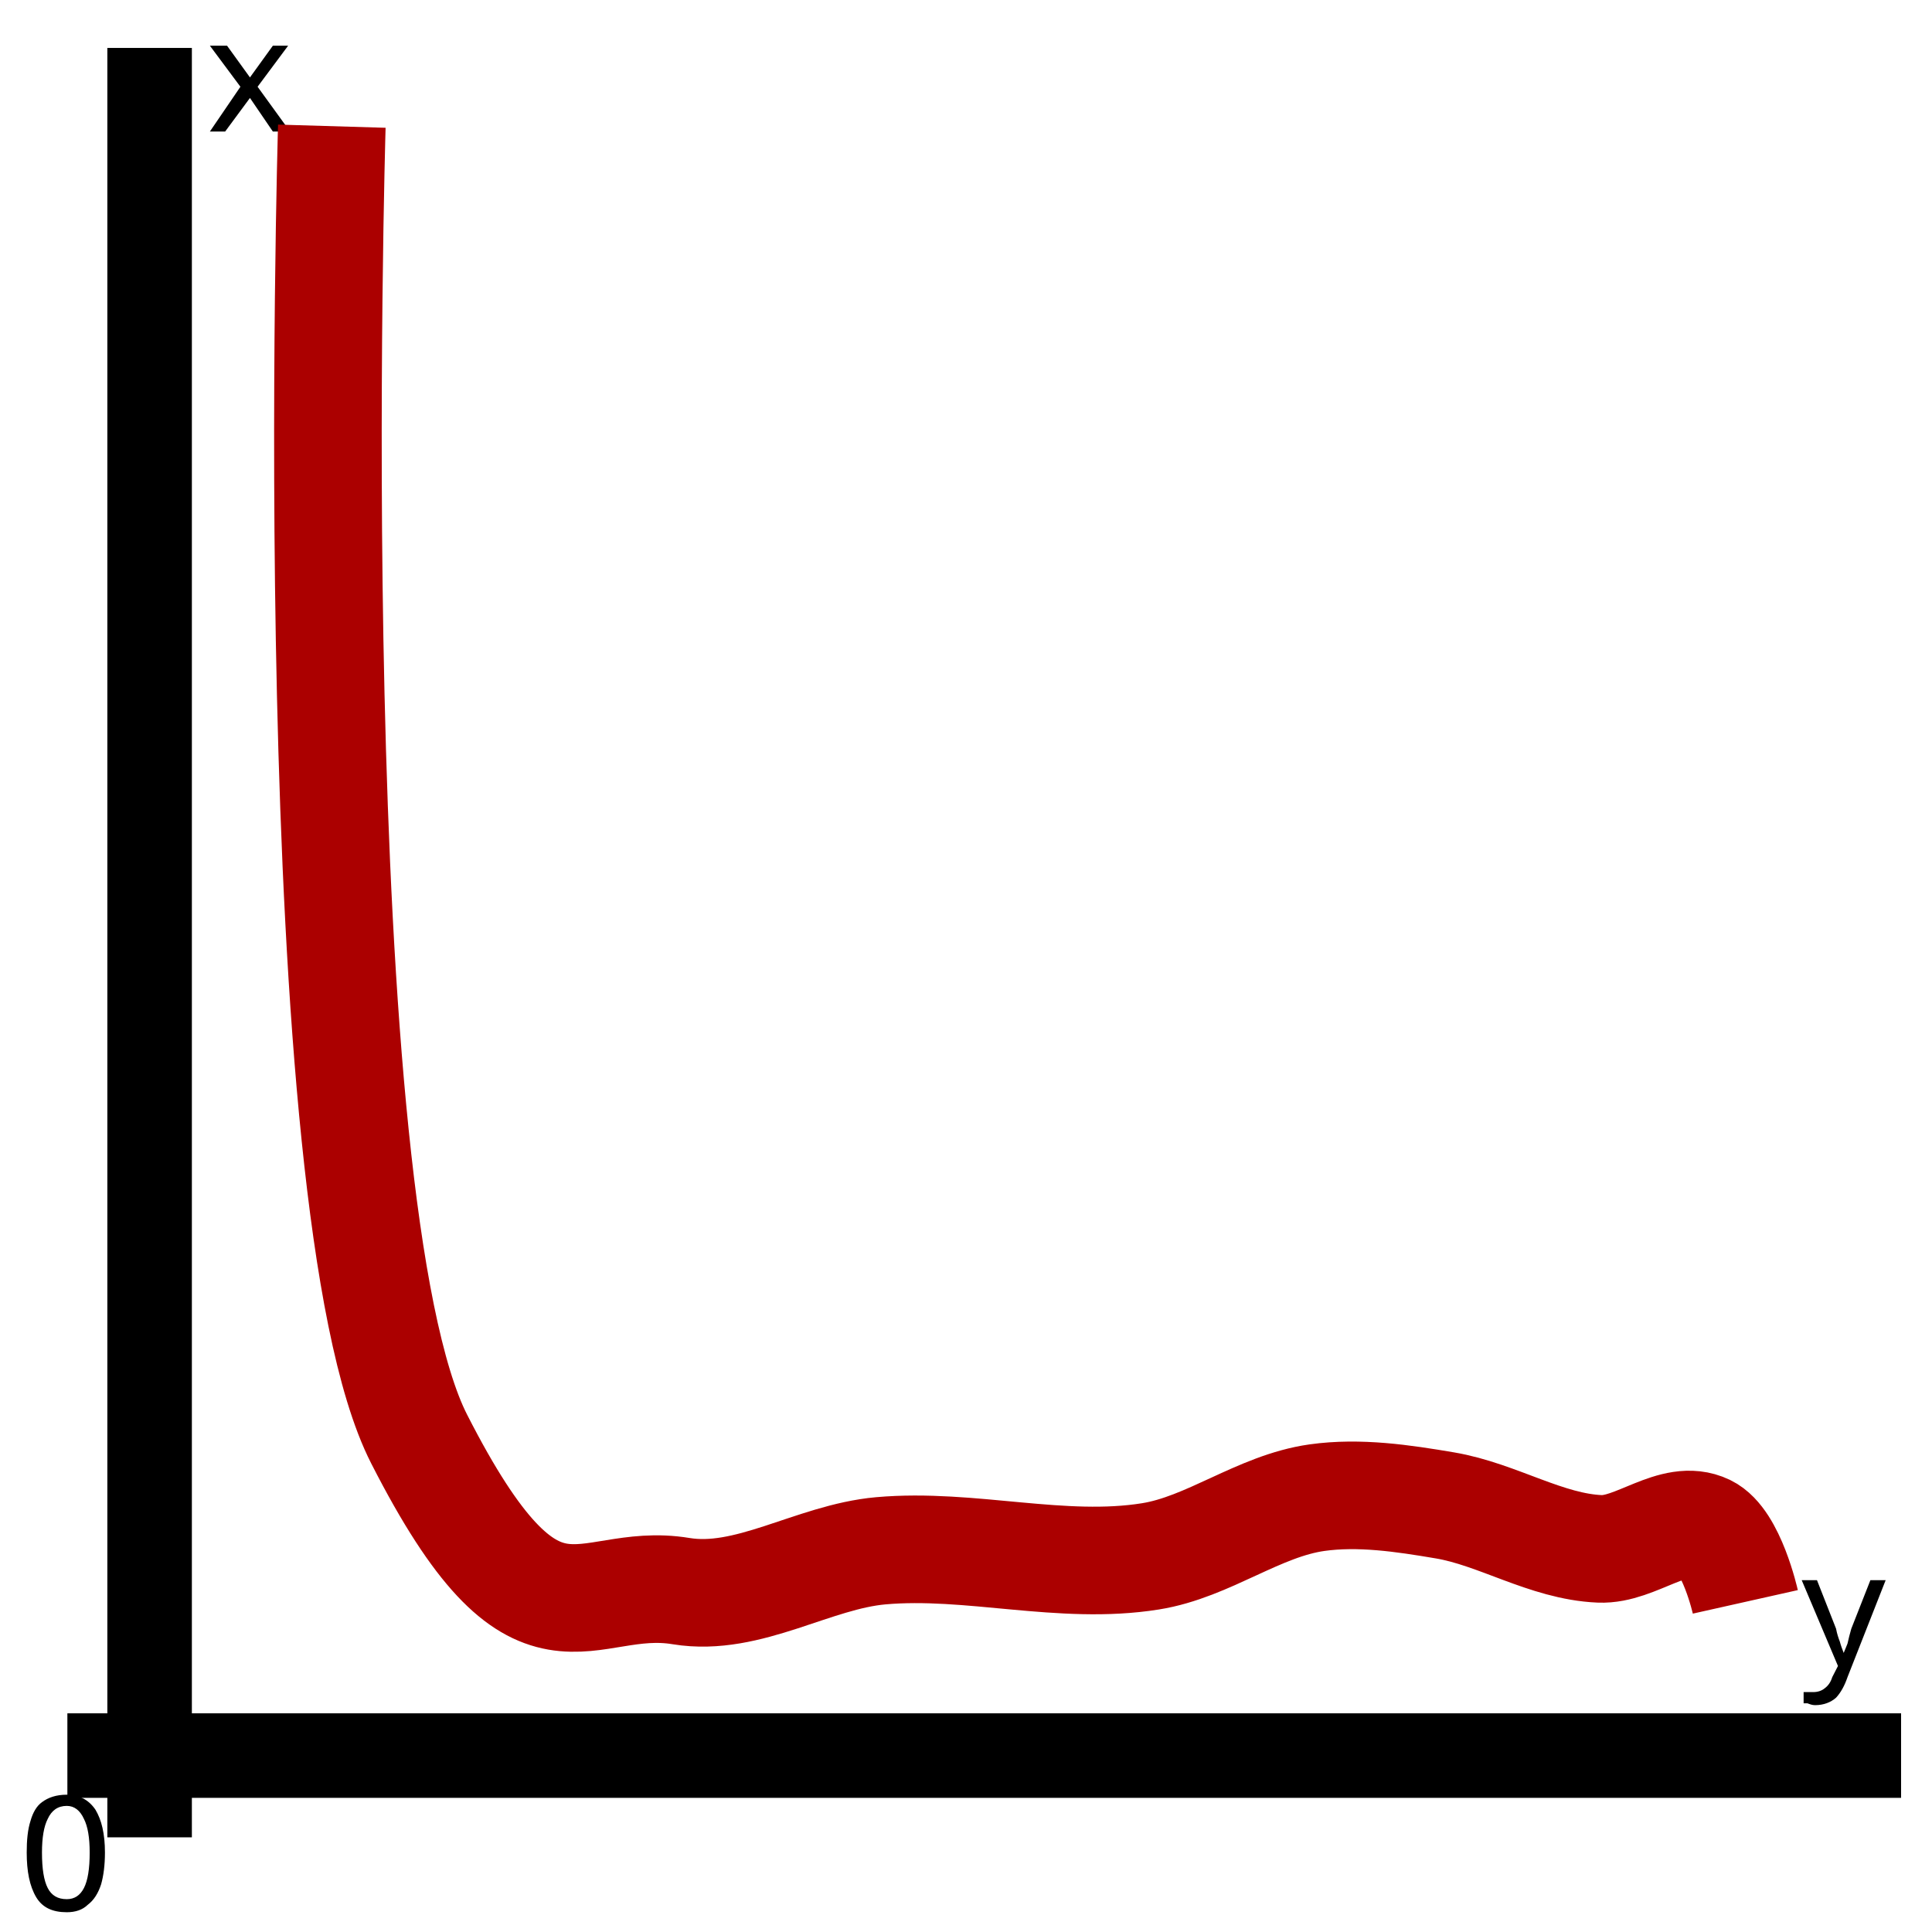
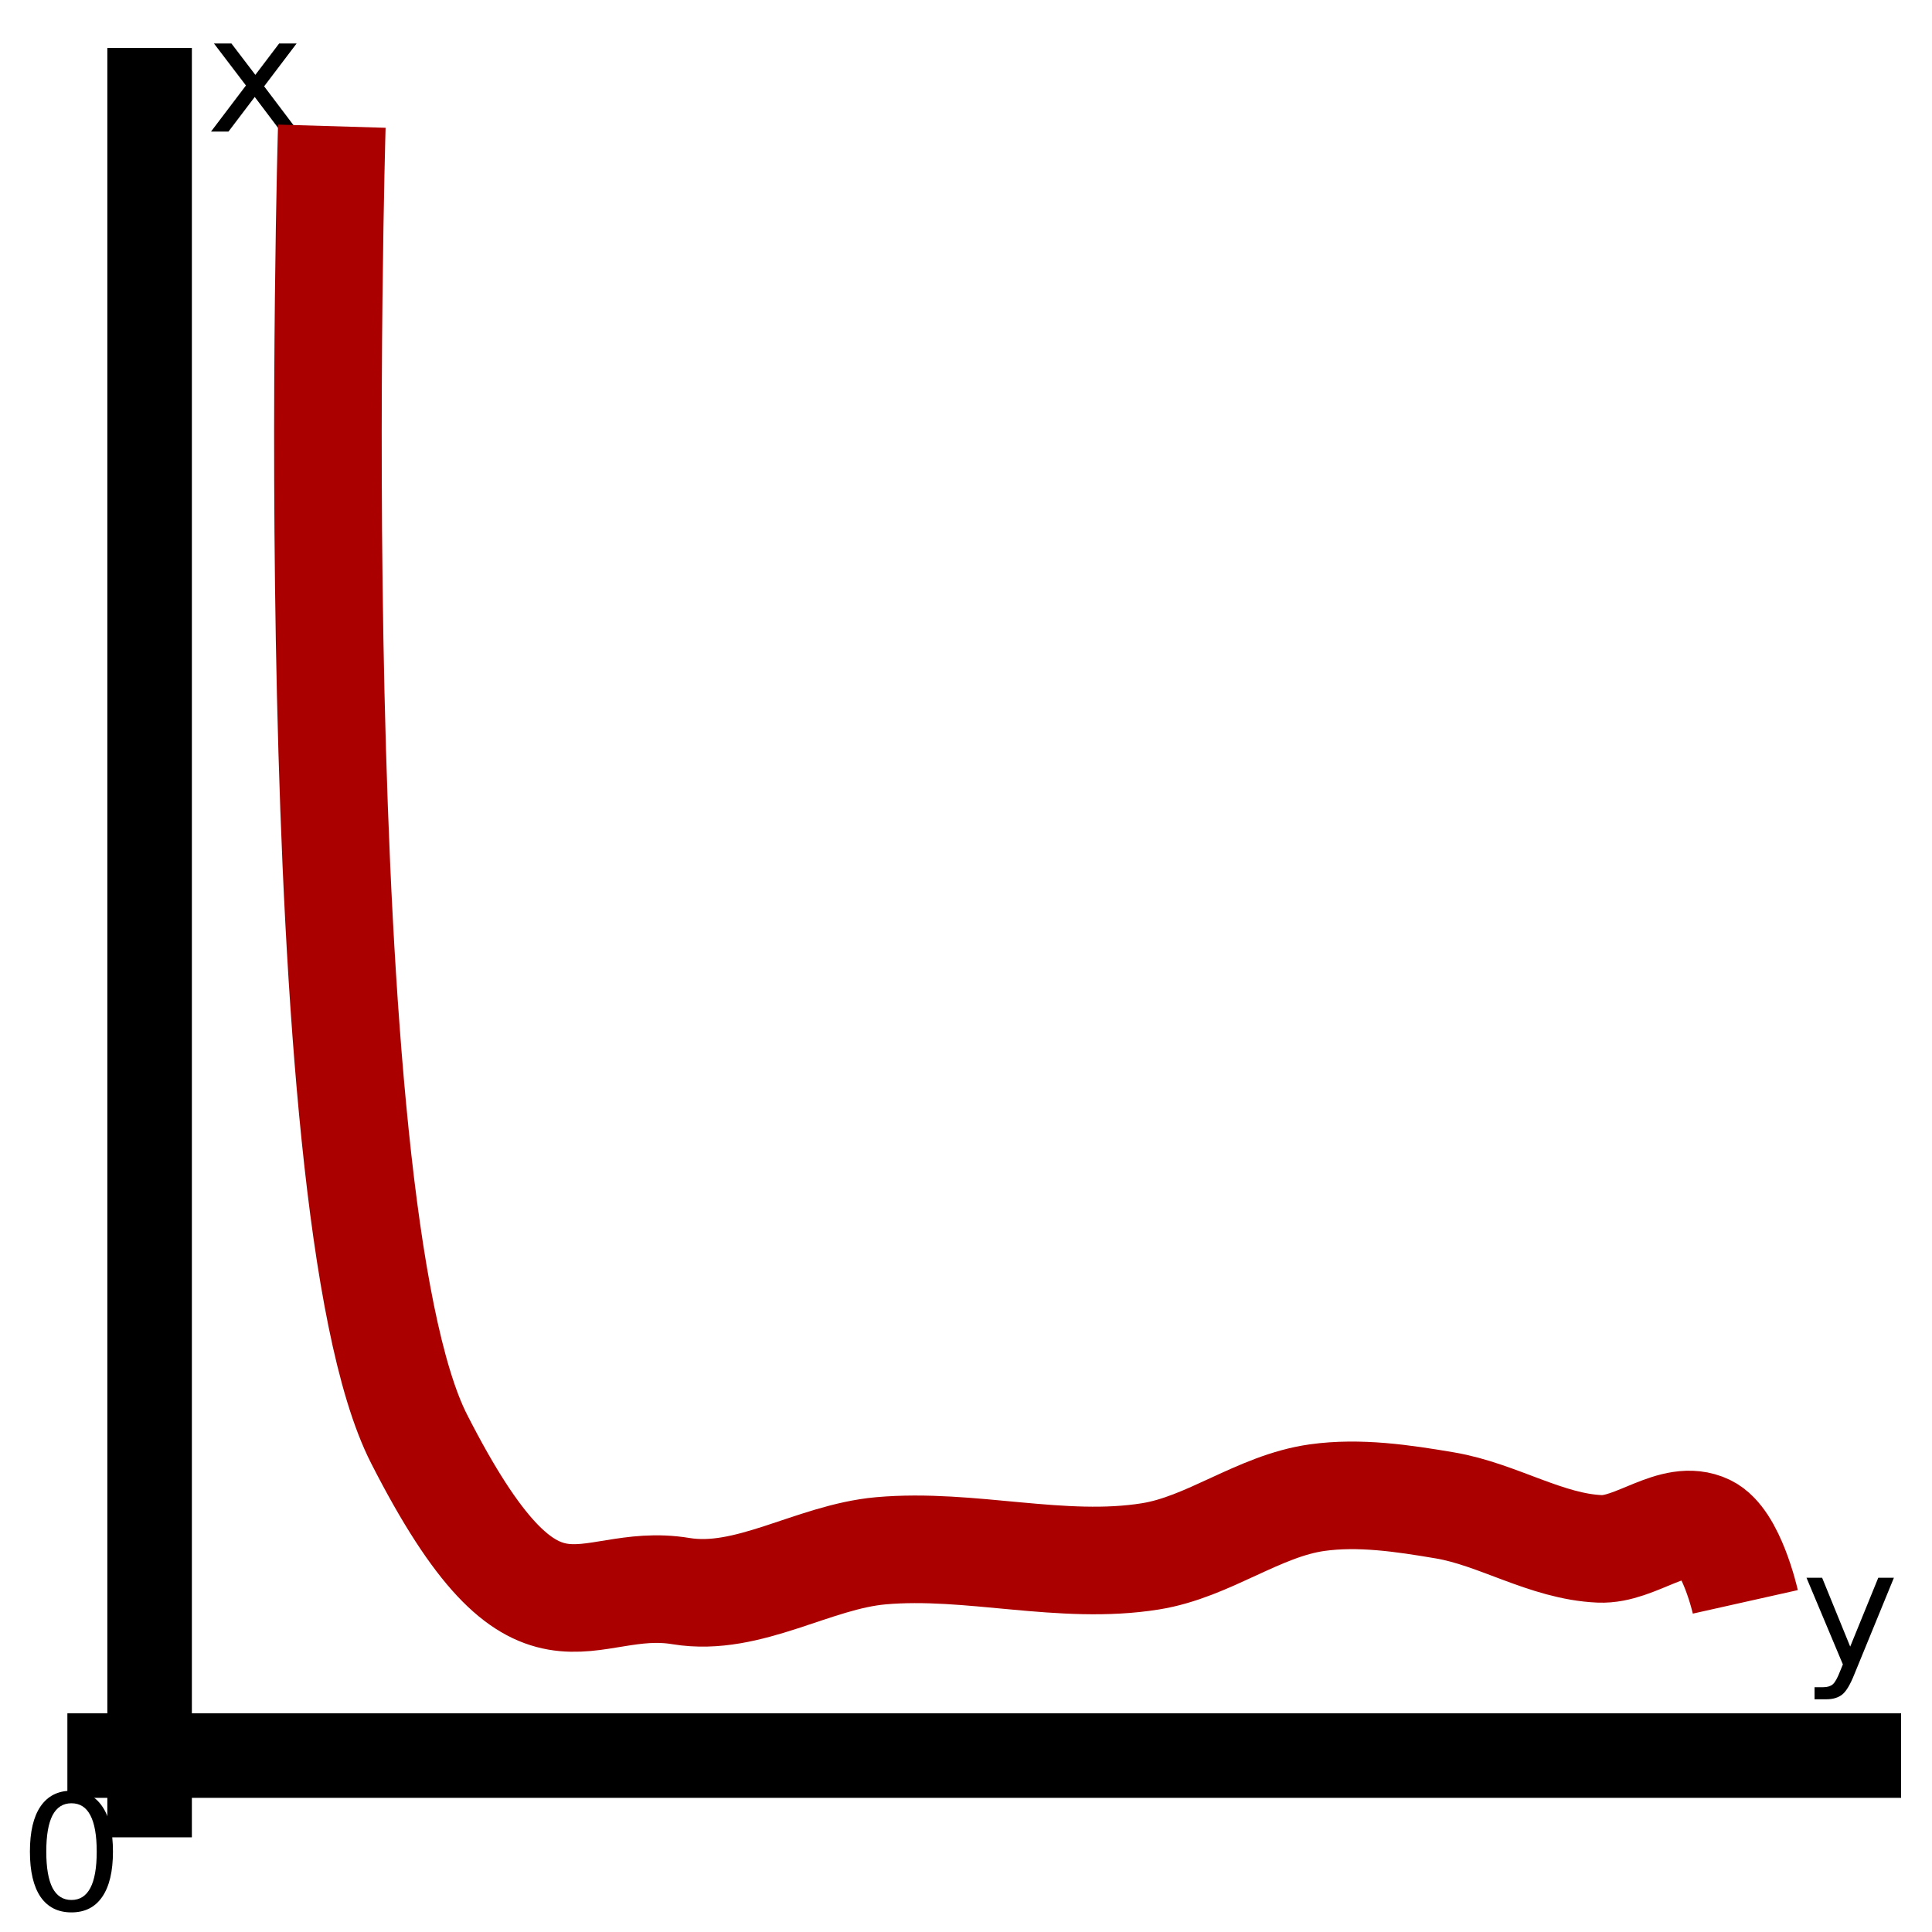
- <svg xmlns="http://www.w3.org/2000/svg" id="SVGRoot" version="1.1" viewBox="0 0 16 16" height="16px" width="16px">
+ <svg xmlns="http://www.w3.org/2000/svg" width="16px" height="16px" viewBox="0 0 16 16" version="1.1" id="SVGRoot">
  <defs id="defs815" />
  <g id="layer1">
-     <path id="path1500" d="M 0.558,14.539 H 15.744" style="fill:none;stroke:#000000;stroke-width:0.7;stroke-linecap:butt;stroke-linejoin:miter;stroke-miterlimit:4;stroke-dasharray:none;stroke-opacity:1" />
-     <path id="path1502" d="M 1.239,15.216 V 0.397" style="fill:none;stroke:#000000;stroke-width:0.7;stroke-linecap:butt;stroke-linejoin:miter;stroke-miterlimit:4;stroke-dasharray:none;stroke-opacity:1" />
-     <text transform="scale(1.011324,0.9888029)" id="text1506" y="1.102" x="1.689" style="font-style:normal;font-weight:normal;font-size:1.348px;line-height:1.25;font-family:sans-serif;letter-spacing:0px;word-spacing:0px;fill:#000000;fill-opacity:1;stroke:none;stroke-width:1.011" xml:space="preserve">
-       <tspan style="stroke-width:1.011" y="1.102" x="1.689" id="tspan1504">x</tspan>
-     </text>
-     <text transform="scale(1.011324,0.9888029)" id="text1506-3" y="13.952" x="14.752" style="font-style:normal;font-weight:normal;font-size:1.348px;line-height:1.25;font-family:sans-serif;letter-spacing:0px;word-spacing:0px;fill:#000000;fill-opacity:1;stroke:none;stroke-width:1.011" xml:space="preserve">
-       <tspan style="stroke-width:1.011" y="13.952" x="14.752" id="tspan1504-6">y</tspan>
-     </text>
-     <path id="path1569" d="m 2.748,1.045 c 0,0 -0.265,8.933 0.723,10.872 0.988,1.938 1.345,1.123 2.17,1.26 0.555,0.091 1.093,-0.284 1.653,-0.334 0.742,-0.066 1.499,0.164 2.234,0.046 0.481,-0.077 0.896,-0.418 1.379,-0.486 0.35,-0.049 0.711,0.005 1.059,0.064 0.438,0.074 0.839,0.341 1.282,0.36 0.3,0.013 0.614,-0.3 0.885,-0.17 0.207,0.1 0.321,0.609 0.321,0.609" style="fill:none;stroke:#ab0000;stroke-width:0.891;stroke-linecap:butt;stroke-linejoin:miter;stroke-miterlimit:4;stroke-dasharray:none;stroke-opacity:1" />
-     <text transform="scale(1.011324,0.9888029)" xml:space="preserve" style="font-style:normal;font-weight:normal;font-size:1.348px;line-height:1.25;font-family:sans-serif;letter-spacing:0px;word-spacing:0px;fill:#000000;fill-opacity:1;stroke:none;stroke-width:1.011" x="0.157" y="15.999" id="text1573">
-       <tspan style="stroke-width:1.011" id="tspan1571" x="0.157" y="15.999">0</tspan>
-     </text>
+     <path style="fill:none;stroke:#000000;stroke-width:0.7;stroke-linecap:butt;stroke-linejoin:miter;stroke-miterlimit:4;stroke-dasharray:none;stroke-opacity:1" d="M 0.558,14.539 H 15.744" id="path1500" />
+     <path style="fill:none;stroke:#000000;stroke-width:0.7;stroke-linecap:butt;stroke-linejoin:miter;stroke-miterlimit:4;stroke-dasharray:none;stroke-opacity:1" d="M 1.239,15.216 V 0.397" id="path1502" />
+     <g id="text1506" style="font-style:normal;font-weight:normal;font-size:1.348px;line-height:1.25;font-family:sans-serif;letter-spacing:0px;word-spacing:0px;fill:#000000;fill-opacity:1;stroke:none;stroke-width:1.011" transform="scale(1.011324,0.9888029)" aria-label="x">
+       <path id="path821" style="stroke-width:1.011" d="M 2.429,0.364 2.163,0.723 2.443,1.102 H 2.3 L 2.086,0.812 1.871,1.102 H 1.728 L 2.014,0.716 1.752,0.364 H 1.895 L 2.091,0.627 2.286,0.364 Z" />
+     </g>
+     <g id="text1506-3" style="font-style:normal;font-weight:normal;font-size:1.348px;line-height:1.25;font-family:sans-serif;letter-spacing:0px;word-spacing:0px;fill:#000000;fill-opacity:1;stroke:none;stroke-width:1.011" transform="scale(1.011324,0.9888029)" aria-label="y">
+       <path id="path824" style="stroke-width:1.011" d="m 15.186,14.02 q -0.051,0.132 -0.1,0.172 -0.049,0.04 -0.13,0.04 h -0.097 v -0.101 h 0.071 q 0.05,0 0.078,-0.024 0.028,-0.024 0.061,-0.112 l 0.022,-0.055 -0.298,-0.726 h 0.128 l 0.23,0.577 0.23,-0.577 h 0.128 z" />
+     </g>
+     <path style="fill:none;stroke:#ab0000;stroke-width:0.891;stroke-linecap:butt;stroke-linejoin:miter;stroke-miterlimit:4;stroke-dasharray:none;stroke-opacity:1" d="m 2.748,1.045 c 0,0 -0.265,8.933 0.723,10.872 0.988,1.938 1.345,1.123 2.17,1.26 0.555,0.091 1.093,-0.284 1.653,-0.334 0.742,-0.066 1.499,0.164 2.234,0.046 0.481,-0.077 0.896,-0.418 1.379,-0.486 0.35,-0.049 0.711,0.005 1.059,0.064 0.438,0.074 0.839,0.341 1.282,0.36 0.3,0.013 0.614,-0.3 0.885,-0.17 0.207,0.1 0.321,0.609 0.321,0.609" id="path1569" />
+     <g id="text1573" style="font-style:normal;font-weight:normal;font-size:1.348px;line-height:1.25;font-family:sans-serif;letter-spacing:0px;word-spacing:0px;fill:#000000;fill-opacity:1;stroke:none;stroke-width:1.011" transform="scale(1.011324,0.9888029)" aria-label="0">
+       <path id="path827" style="stroke-width:1.011" d="m 0.585,15.103 q -0.103,0 -0.155,0.101 -0.051,0.101 -0.051,0.304 0,0.202 0.051,0.304 0.052,0.101 0.155,0.101 0.103,0 0.155,-0.101 0.052,-0.101 0.052,-0.304 0,-0.203 -0.052,-0.304 Q 0.689,15.103 0.585,15.103 Z m 0,-0.105 q 0.165,0 0.252,0.131 0.088,0.13 0.088,0.379 0,0.248 -0.088,0.379 -0.087,0.13 -0.252,0.13 -0.165,0 -0.253,-0.13 -0.087,-0.131 -0.087,-0.379 0,-0.249 0.087,-0.379 0.088,-0.131 0.253,-0.131 z" />
+     </g>
  </g>
</svg>
